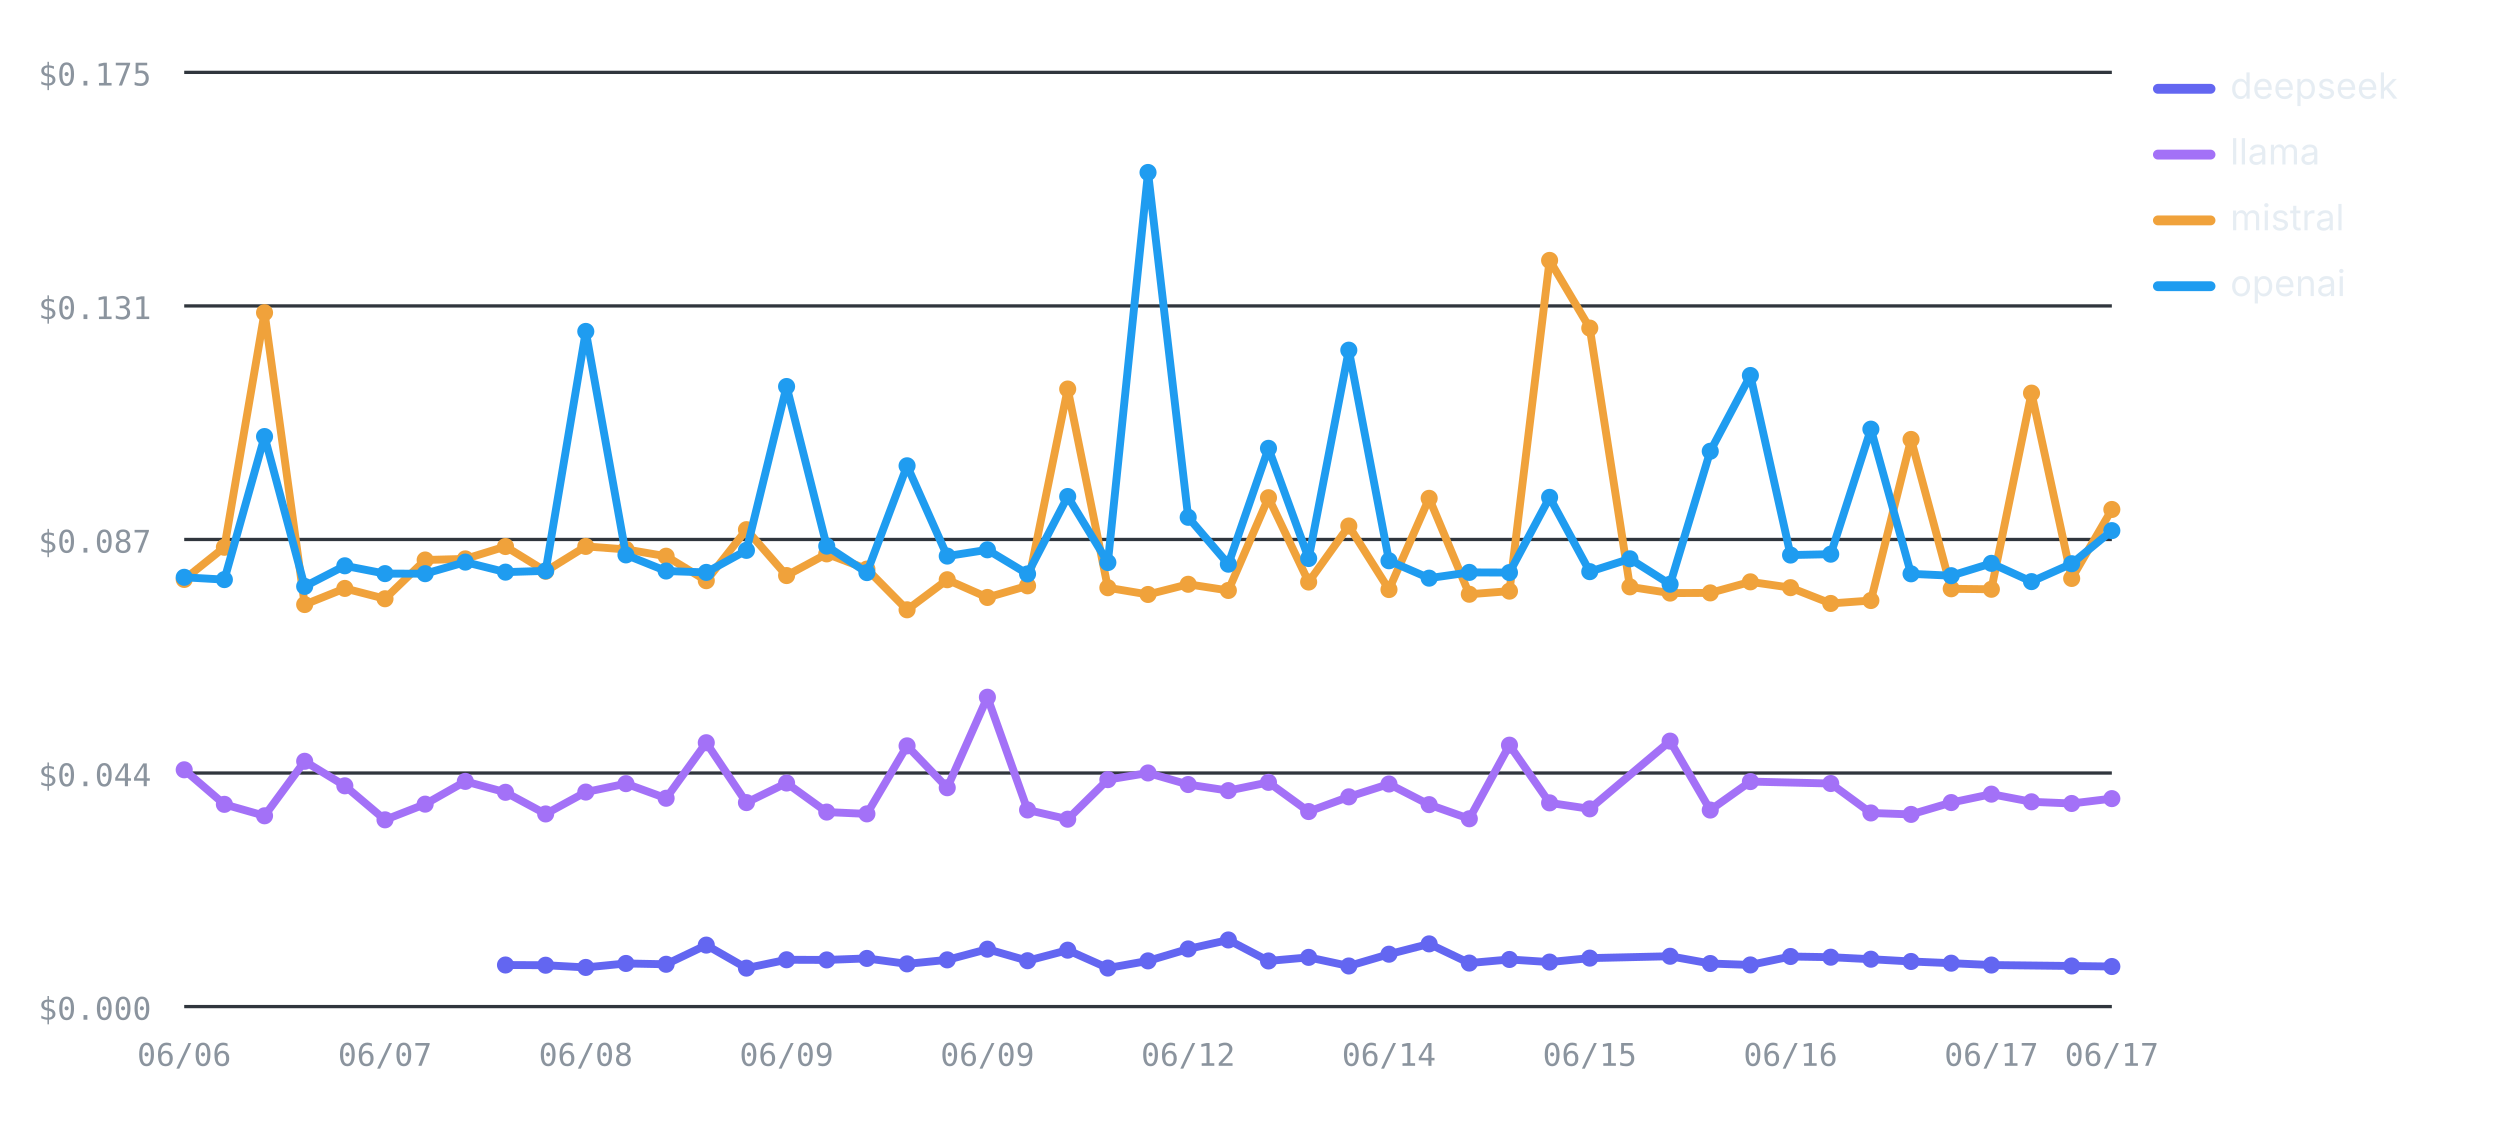
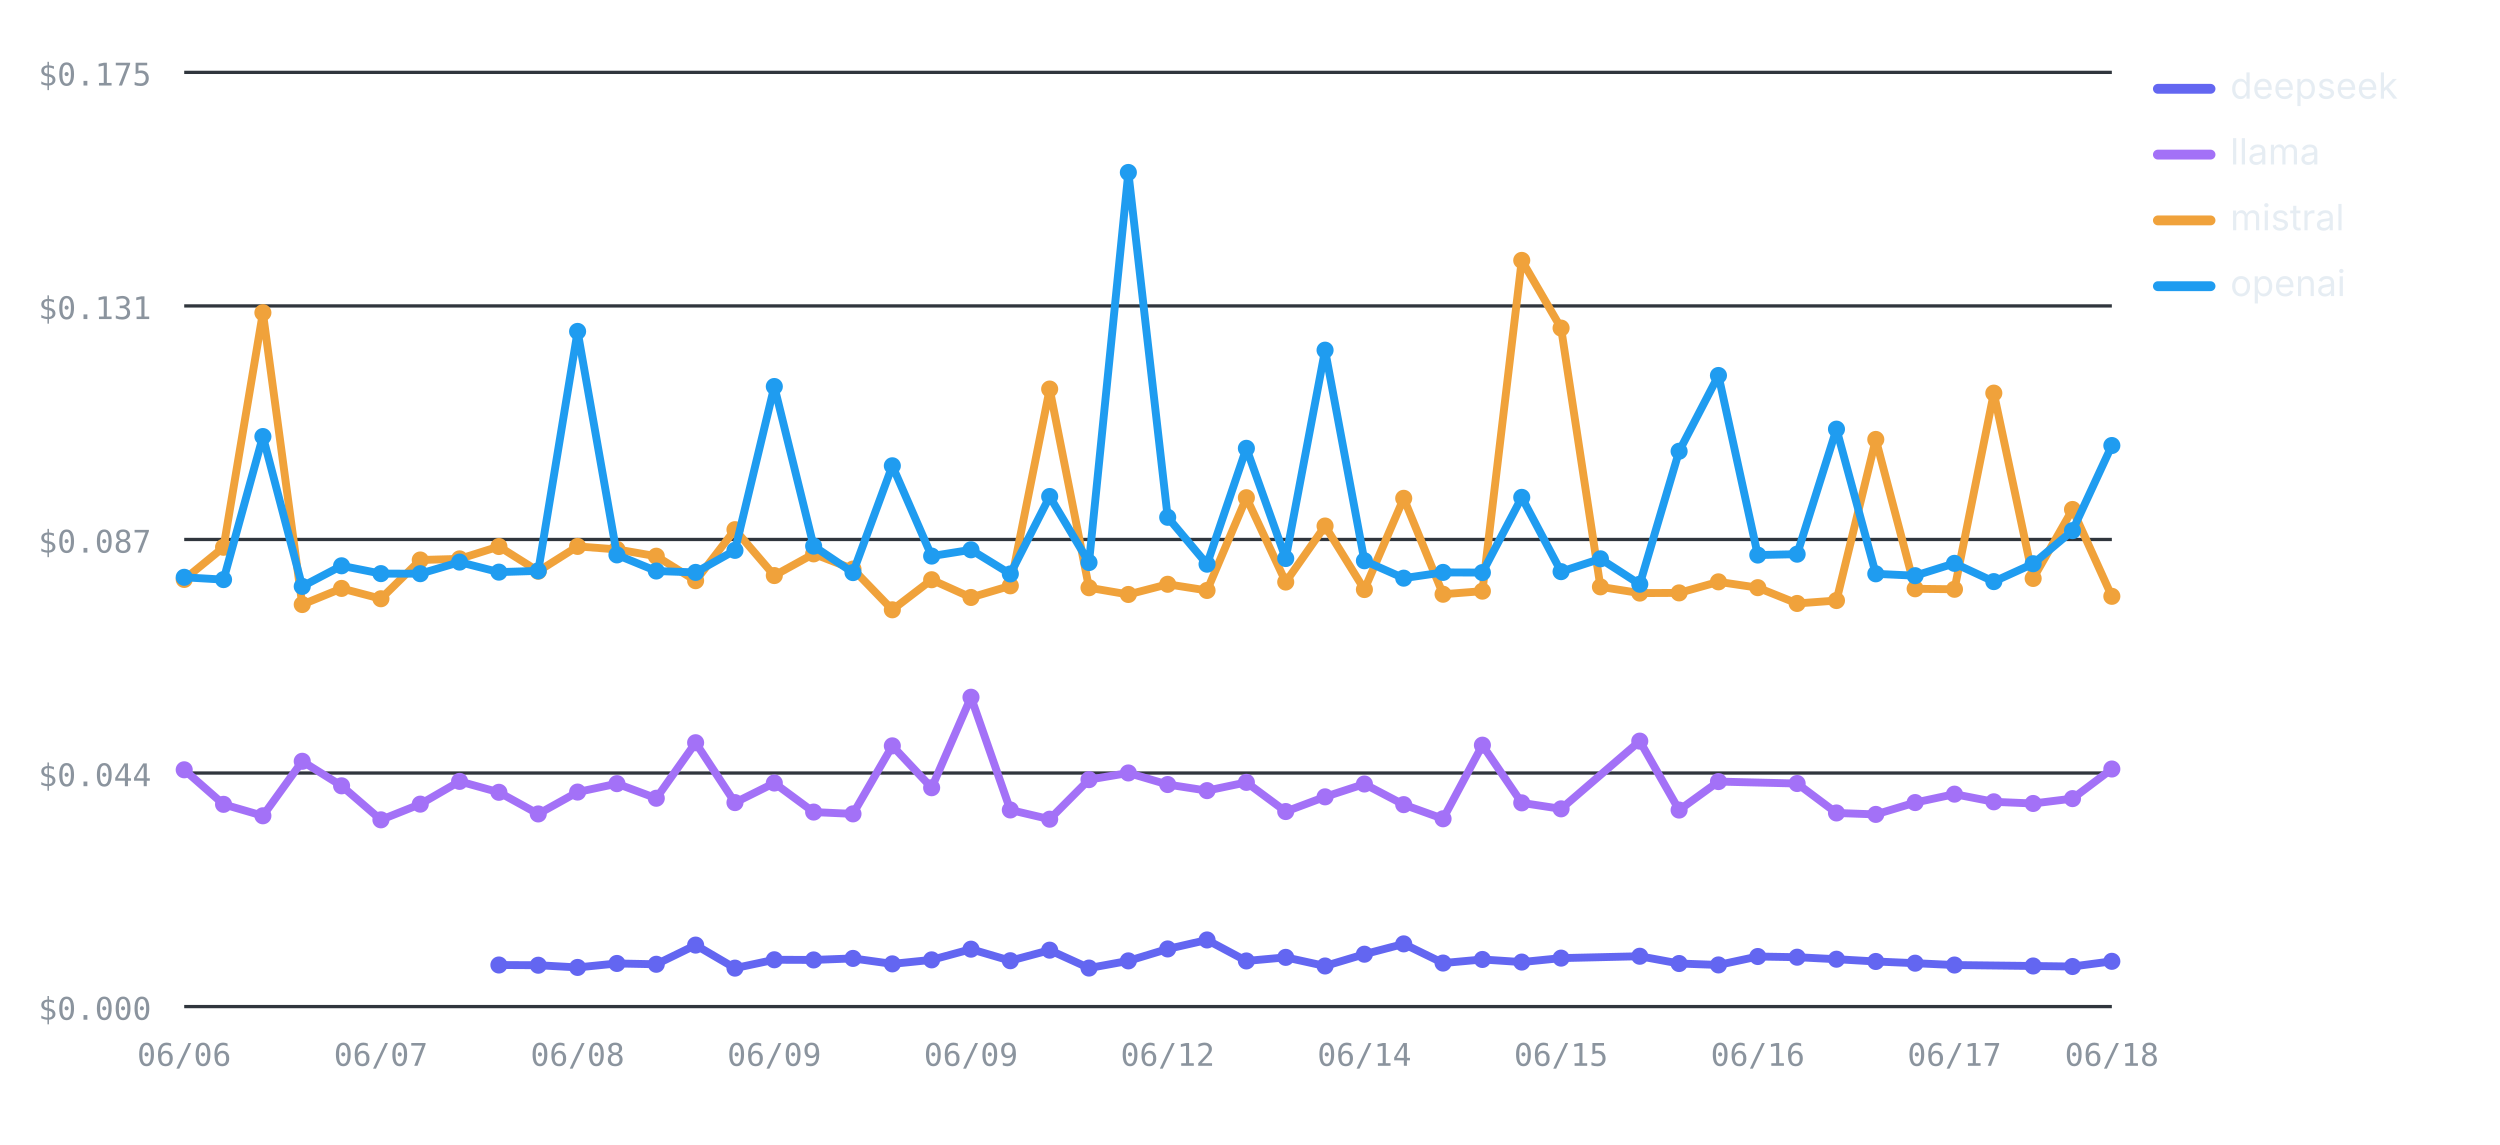
<svg xmlns="http://www.w3.org/2000/svg" viewBox="0 0 760 348" width="760" height="348" role="img" aria-label="Cost per test by provider over runs — openai highest, deepseek lowest" font-family="-apple-system,BlinkMacSystemFont,'Segoe UI',system-ui,sans-serif">
  <line x1="56" y1="306" x2="642" y2="306" stroke="#30363d" stroke-width="1" />
  <text x="46" y="310" font-size="9.5" font-weight="400" text-anchor="end" fill="#8b949e" font-family="ui-monospace,SFMono-Regular,Menlo,monospace">$0.000</text>
  <line x1="56" y1="235" x2="642" y2="235" stroke="#30363d" stroke-width="1" />
  <text x="46" y="239" font-size="9.5" font-weight="400" text-anchor="end" fill="#8b949e" font-family="ui-monospace,SFMono-Regular,Menlo,monospace">$0.044</text>
  <line x1="56" y1="164" x2="642" y2="164" stroke="#30363d" stroke-width="1" />
  <text x="46" y="168" font-size="9.5" font-weight="400" text-anchor="end" fill="#8b949e" font-family="ui-monospace,SFMono-Regular,Menlo,monospace">$0.087</text>
  <line x1="56" y1="93" x2="642" y2="93" stroke="#30363d" stroke-width="1" />
  <text x="46" y="97" font-size="9.5" font-weight="400" text-anchor="end" fill="#8b949e" font-family="ui-monospace,SFMono-Regular,Menlo,monospace">$0.131</text>
  <line x1="56" y1="22" x2="642" y2="22" stroke="#30363d" stroke-width="1" />
  <text x="46" y="26" font-size="9.5" font-weight="400" text-anchor="end" fill="#8b949e" font-family="ui-monospace,SFMono-Regular,Menlo,monospace">$0.175</text>
  <text x="56" y="324" font-size="9.5" font-weight="400" text-anchor="middle" fill="#8b949e" font-family="ui-monospace,SFMono-Regular,Menlo,monospace">06/06</text>
-   <text x="117.04" y="324" font-size="9.5" font-weight="400" text-anchor="middle" fill="#8b949e" font-family="ui-monospace,SFMono-Regular,Menlo,monospace">06/07</text>
-   <text x="178.08" y="324" font-size="9.5" font-weight="400" text-anchor="middle" fill="#8b949e" font-family="ui-monospace,SFMono-Regular,Menlo,monospace">06/08</text>
-   <text x="239.12" y="324" font-size="9.5" font-weight="400" text-anchor="middle" fill="#8b949e" font-family="ui-monospace,SFMono-Regular,Menlo,monospace">06/09</text>
-   <text x="300.17" y="324" font-size="9.5" font-weight="400" text-anchor="middle" fill="#8b949e" font-family="ui-monospace,SFMono-Regular,Menlo,monospace">06/09</text>
-   <text x="361.21" y="324" font-size="9.5" font-weight="400" text-anchor="middle" fill="#8b949e" font-family="ui-monospace,SFMono-Regular,Menlo,monospace">06/12</text>
-   <text x="422.25" y="324" font-size="9.5" font-weight="400" text-anchor="middle" fill="#8b949e" font-family="ui-monospace,SFMono-Regular,Menlo,monospace">06/14</text>
-   <text x="483.29" y="324" font-size="9.5" font-weight="400" text-anchor="middle" fill="#8b949e" font-family="ui-monospace,SFMono-Regular,Menlo,monospace">06/15</text>
-   <text x="544.33" y="324" font-size="9.5" font-weight="400" text-anchor="middle" fill="#8b949e" font-family="ui-monospace,SFMono-Regular,Menlo,monospace">06/16</text>
-   <text x="605.38" y="324" font-size="9.5" font-weight="400" text-anchor="middle" fill="#8b949e" font-family="ui-monospace,SFMono-Regular,Menlo,monospace">06/17</text>
-   <text x="642" y="324" font-size="9.5" font-weight="400" text-anchor="middle" fill="#8b949e" font-family="ui-monospace,SFMono-Regular,Menlo,monospace">06/17</text>
-   <polyline fill="none" stroke="#6366F1" stroke-width="2.4" stroke-linejoin="round" stroke-linecap="round" points="153.67,293.36 165.88,293.43 178.08,294.1 190.29,292.89 202.5,293.14 214.71,287.31 226.92,294.31 239.12,291.77 251.33,291.82 263.54,291.36 275.75,293.02 287.96,291.8 300.17,288.55 312.38,292.06 324.58,288.85 336.79,294.29 349,292.11 361.21,288.48 373.42,285.75 385.62,292.13 397.83,291.04 410.04,293.66 422.25,290.08 434.46,286.94 446.67,292.77 458.88,291.68 471.08,292.47 483.29,291.27 507.71,290.7 519.92,292.91 532.12,293.34 544.33,290.78 556.54,290.99 568.75,291.6 580.96,292.29 593.17,292.81 605.38,293.37 629.79,293.66 642,293.82" />
-   <circle cx="153.67" cy="293.36" r="2.6" fill="#6366F1" />
-   <circle cx="165.88" cy="293.43" r="2.6" fill="#6366F1" />
-   <circle cx="178.08" cy="294.1" r="2.6" fill="#6366F1" />
-   <circle cx="190.29" cy="292.89" r="2.6" fill="#6366F1" />
-   <circle cx="202.5" cy="293.14" r="2.6" fill="#6366F1" />
-   <circle cx="214.71" cy="287.31" r="2.6" fill="#6366F1" />
-   <circle cx="226.92" cy="294.31" r="2.6" fill="#6366F1" />
-   <circle cx="239.12" cy="291.77" r="2.6" fill="#6366F1" />
-   <circle cx="251.33" cy="291.82" r="2.6" fill="#6366F1" />
-   <circle cx="263.54" cy="291.36" r="2.6" fill="#6366F1" />
-   <circle cx="275.75" cy="293.02" r="2.6" fill="#6366F1" />
-   <circle cx="287.96" cy="291.8" r="2.6" fill="#6366F1" />
-   <circle cx="300.17" cy="288.55" r="2.6" fill="#6366F1" />
-   <circle cx="312.38" cy="292.06" r="2.6" fill="#6366F1" />
-   <circle cx="324.58" cy="288.85" r="2.6" fill="#6366F1" />
-   <circle cx="336.79" cy="294.29" r="2.6" fill="#6366F1" />
-   <circle cx="349" cy="292.11" r="2.6" fill="#6366F1" />
-   <circle cx="361.21" cy="288.48" r="2.6" fill="#6366F1" />
-   <circle cx="373.42" cy="285.75" r="2.6" fill="#6366F1" />
-   <circle cx="385.62" cy="292.13" r="2.6" fill="#6366F1" />
-   <circle cx="397.83" cy="291.04" r="2.6" fill="#6366F1" />
-   <circle cx="410.04" cy="293.66" r="2.6" fill="#6366F1" />
-   <circle cx="422.25" cy="290.08" r="2.6" fill="#6366F1" />
-   <circle cx="434.46" cy="286.94" r="2.6" fill="#6366F1" />
-   <circle cx="446.67" cy="292.77" r="2.6" fill="#6366F1" />
-   <circle cx="458.88" cy="291.68" r="2.6" fill="#6366F1" />
-   <circle cx="471.08" cy="292.47" r="2.6" fill="#6366F1" />
-   <circle cx="483.29" cy="291.27" r="2.6" fill="#6366F1" />
-   <circle cx="507.71" cy="290.7" r="2.6" fill="#6366F1" />
-   <circle cx="519.92" cy="292.91" r="2.6" fill="#6366F1" />
-   <circle cx="532.12" cy="293.34" r="2.6" fill="#6366F1" />
-   <circle cx="544.33" cy="290.78" r="2.6" fill="#6366F1" />
-   <circle cx="556.54" cy="290.99" r="2.6" fill="#6366F1" />
-   <circle cx="568.75" cy="291.6" r="2.6" fill="#6366F1" />
-   <circle cx="580.96" cy="292.29" r="2.6" fill="#6366F1" />
-   <circle cx="593.17" cy="292.81" r="2.6" fill="#6366F1" />
-   <circle cx="605.38" cy="293.37" r="2.6" fill="#6366F1" />
-   <circle cx="629.79" cy="293.66" r="2.6" fill="#6366F1" />
-   <circle cx="642" cy="293.82" r="2.6" fill="#6366F1" />
-   <polyline fill="none" stroke="#A371F7" stroke-width="2.4" stroke-linejoin="round" stroke-linecap="round" points="56,234.02 68.21,244.52 80.42,248 92.62,231.43 104.83,238.89 117.04,249.23 129.25,244.46 141.46,237.54 153.67,240.86 165.88,247.44 178.08,240.79 190.29,238.23 202.5,242.67 214.71,225.79 226.92,243.99 239.12,238.04 251.33,246.87 263.54,247.42 275.75,226.74 287.96,239.47 300.17,211.96 312.38,246.23 324.58,249.04 336.79,237.01 349,234.98 361.21,238.5 373.42,240.35 385.62,237.84 397.83,246.71 410.04,242.24 422.25,238.34 434.46,244.61 446.67,248.91 458.88,226.53 471.08,244.07 483.29,245.89 507.71,225.3 519.92,246.26 532.12,237.6 556.54,238.19 568.75,247.14 580.96,247.58 593.17,243.98 605.38,241.42 617.58,243.75 629.79,244.26 642,242.78" />
+   <text x="115.8" y="324" font-size="9.5" font-weight="400" text-anchor="middle" fill="#8b949e" font-family="ui-monospace,SFMono-Regular,Menlo,monospace">06/07</text>
+   <text x="175.59" y="324" font-size="9.5" font-weight="400" text-anchor="middle" fill="#8b949e" font-family="ui-monospace,SFMono-Regular,Menlo,monospace">06/08</text>
+   <text x="235.39" y="324" font-size="9.5" font-weight="400" text-anchor="middle" fill="#8b949e" font-family="ui-monospace,SFMono-Regular,Menlo,monospace">06/09</text>
+   <text x="295.18" y="324" font-size="9.5" font-weight="400" text-anchor="middle" fill="#8b949e" font-family="ui-monospace,SFMono-Regular,Menlo,monospace">06/09</text>
+   <text x="354.98" y="324" font-size="9.5" font-weight="400" text-anchor="middle" fill="#8b949e" font-family="ui-monospace,SFMono-Regular,Menlo,monospace">06/12</text>
+   <text x="414.78" y="324" font-size="9.5" font-weight="400" text-anchor="middle" fill="#8b949e" font-family="ui-monospace,SFMono-Regular,Menlo,monospace">06/14</text>
+   <text x="474.57" y="324" font-size="9.5" font-weight="400" text-anchor="middle" fill="#8b949e" font-family="ui-monospace,SFMono-Regular,Menlo,monospace">06/15</text>
+   <text x="534.37" y="324" font-size="9.5" font-weight="400" text-anchor="middle" fill="#8b949e" font-family="ui-monospace,SFMono-Regular,Menlo,monospace">06/16</text>
+   <text x="594.16" y="324" font-size="9.5" font-weight="400" text-anchor="middle" fill="#8b949e" font-family="ui-monospace,SFMono-Regular,Menlo,monospace">06/17</text>
+   <text x="642" y="324" font-size="9.5" font-weight="400" text-anchor="middle" fill="#8b949e" font-family="ui-monospace,SFMono-Regular,Menlo,monospace">06/18</text>
+   <polyline fill="none" stroke="#6366F1" stroke-width="2.4" stroke-linejoin="round" stroke-linecap="round" points="151.67,293.36 163.63,293.43 175.59,294.1 187.55,292.89 199.51,293.14 211.47,287.31 223.43,294.31 235.39,291.77 247.35,291.82 259.31,291.36 271.27,293.02 283.22,291.8 295.18,288.55 307.14,292.06 319.1,288.85 331.06,294.29 343.02,292.11 354.98,288.48 366.94,285.75 378.9,292.13 390.86,291.04 402.82,293.66 414.78,290.08 426.73,286.94 438.69,292.77 450.65,291.68 462.61,292.47 474.57,291.27 498.49,290.7 510.45,292.91 522.41,293.34 534.37,290.78 546.33,290.99 558.29,291.6 570.24,292.29 582.2,292.81 594.16,293.37 618.08,293.66 630.04,293.82 642,292.24" />
+   <circle cx="151.67" cy="293.36" r="2.6" fill="#6366F1" />
+   <circle cx="163.63" cy="293.43" r="2.6" fill="#6366F1" />
+   <circle cx="175.59" cy="294.1" r="2.6" fill="#6366F1" />
+   <circle cx="187.55" cy="292.89" r="2.6" fill="#6366F1" />
+   <circle cx="199.51" cy="293.14" r="2.6" fill="#6366F1" />
+   <circle cx="211.47" cy="287.31" r="2.6" fill="#6366F1" />
+   <circle cx="223.43" cy="294.31" r="2.6" fill="#6366F1" />
+   <circle cx="235.39" cy="291.77" r="2.6" fill="#6366F1" />
+   <circle cx="247.35" cy="291.82" r="2.6" fill="#6366F1" />
+   <circle cx="259.31" cy="291.36" r="2.6" fill="#6366F1" />
+   <circle cx="271.27" cy="293.02" r="2.6" fill="#6366F1" />
+   <circle cx="283.22" cy="291.8" r="2.6" fill="#6366F1" />
+   <circle cx="295.18" cy="288.55" r="2.6" fill="#6366F1" />
+   <circle cx="307.14" cy="292.06" r="2.6" fill="#6366F1" />
+   <circle cx="319.1" cy="288.85" r="2.6" fill="#6366F1" />
+   <circle cx="331.06" cy="294.29" r="2.6" fill="#6366F1" />
+   <circle cx="343.02" cy="292.11" r="2.6" fill="#6366F1" />
+   <circle cx="354.98" cy="288.48" r="2.6" fill="#6366F1" />
+   <circle cx="366.94" cy="285.75" r="2.6" fill="#6366F1" />
+   <circle cx="378.9" cy="292.13" r="2.6" fill="#6366F1" />
+   <circle cx="390.86" cy="291.04" r="2.6" fill="#6366F1" />
+   <circle cx="402.82" cy="293.66" r="2.6" fill="#6366F1" />
+   <circle cx="414.78" cy="290.08" r="2.6" fill="#6366F1" />
+   <circle cx="426.73" cy="286.94" r="2.6" fill="#6366F1" />
+   <circle cx="438.69" cy="292.77" r="2.6" fill="#6366F1" />
+   <circle cx="450.65" cy="291.68" r="2.6" fill="#6366F1" />
+   <circle cx="462.61" cy="292.47" r="2.6" fill="#6366F1" />
+   <circle cx="474.57" cy="291.27" r="2.6" fill="#6366F1" />
+   <circle cx="498.49" cy="290.7" r="2.6" fill="#6366F1" />
+   <circle cx="510.45" cy="292.91" r="2.6" fill="#6366F1" />
+   <circle cx="522.41" cy="293.34" r="2.6" fill="#6366F1" />
+   <circle cx="534.37" cy="290.78" r="2.6" fill="#6366F1" />
+   <circle cx="546.33" cy="290.99" r="2.6" fill="#6366F1" />
+   <circle cx="558.29" cy="291.6" r="2.6" fill="#6366F1" />
+   <circle cx="570.24" cy="292.29" r="2.6" fill="#6366F1" />
+   <circle cx="582.2" cy="292.81" r="2.6" fill="#6366F1" />
+   <circle cx="594.16" cy="293.37" r="2.6" fill="#6366F1" />
+   <circle cx="618.08" cy="293.66" r="2.6" fill="#6366F1" />
+   <circle cx="630.04" cy="293.82" r="2.6" fill="#6366F1" />
+   <circle cx="642" cy="292.24" r="2.6" fill="#6366F1" />
+   <polyline fill="none" stroke="#A371F7" stroke-width="2.4" stroke-linejoin="round" stroke-linecap="round" points="56,234.02 67.96,244.52 79.92,248 91.88,231.43 103.84,238.89 115.8,249.23 127.76,244.46 139.71,237.54 151.67,240.86 163.63,247.44 175.59,240.79 187.55,238.23 199.51,242.67 211.47,225.79 223.43,243.99 235.39,238.04 247.35,246.87 259.31,247.42 271.27,226.74 283.22,239.47 295.18,211.96 307.14,246.23 319.1,249.04 331.06,237.01 343.02,234.98 354.98,238.5 366.94,240.35 378.9,237.84 390.86,246.71 402.82,242.24 414.78,238.34 426.73,244.61 438.69,248.91 450.65,226.53 462.61,244.07 474.57,245.89 498.49,225.3 510.45,246.26 522.41,237.6 546.33,238.19 558.29,247.14 570.24,247.58 582.2,243.98 594.16,241.42 606.12,243.75 618.08,244.26 630.04,242.78 642,233.78" />
  <circle cx="56" cy="234.02" r="2.6" fill="#A371F7" />
-   <circle cx="68.21" cy="244.52" r="2.6" fill="#A371F7" />
-   <circle cx="80.42" cy="248" r="2.6" fill="#A371F7" />
-   <circle cx="92.62" cy="231.43" r="2.6" fill="#A371F7" />
-   <circle cx="104.83" cy="238.89" r="2.6" fill="#A371F7" />
-   <circle cx="117.04" cy="249.23" r="2.6" fill="#A371F7" />
-   <circle cx="129.25" cy="244.46" r="2.6" fill="#A371F7" />
-   <circle cx="141.46" cy="237.54" r="2.6" fill="#A371F7" />
-   <circle cx="153.67" cy="240.86" r="2.6" fill="#A371F7" />
-   <circle cx="165.88" cy="247.44" r="2.6" fill="#A371F7" />
-   <circle cx="178.08" cy="240.79" r="2.6" fill="#A371F7" />
-   <circle cx="190.29" cy="238.23" r="2.6" fill="#A371F7" />
-   <circle cx="202.5" cy="242.67" r="2.6" fill="#A371F7" />
-   <circle cx="214.71" cy="225.79" r="2.6" fill="#A371F7" />
-   <circle cx="226.92" cy="243.99" r="2.6" fill="#A371F7" />
-   <circle cx="239.12" cy="238.04" r="2.6" fill="#A371F7" />
-   <circle cx="251.33" cy="246.87" r="2.6" fill="#A371F7" />
-   <circle cx="263.54" cy="247.42" r="2.6" fill="#A371F7" />
-   <circle cx="275.75" cy="226.74" r="2.6" fill="#A371F7" />
-   <circle cx="287.96" cy="239.47" r="2.6" fill="#A371F7" />
-   <circle cx="300.17" cy="211.96" r="2.6" fill="#A371F7" />
-   <circle cx="312.38" cy="246.23" r="2.6" fill="#A371F7" />
-   <circle cx="324.58" cy="249.04" r="2.6" fill="#A371F7" />
-   <circle cx="336.79" cy="237.01" r="2.6" fill="#A371F7" />
-   <circle cx="349" cy="234.98" r="2.6" fill="#A371F7" />
-   <circle cx="361.21" cy="238.5" r="2.6" fill="#A371F7" />
-   <circle cx="373.42" cy="240.35" r="2.6" fill="#A371F7" />
-   <circle cx="385.62" cy="237.84" r="2.6" fill="#A371F7" />
-   <circle cx="397.83" cy="246.71" r="2.6" fill="#A371F7" />
-   <circle cx="410.04" cy="242.24" r="2.6" fill="#A371F7" />
-   <circle cx="422.25" cy="238.34" r="2.6" fill="#A371F7" />
-   <circle cx="434.46" cy="244.61" r="2.6" fill="#A371F7" />
-   <circle cx="446.67" cy="248.91" r="2.6" fill="#A371F7" />
-   <circle cx="458.88" cy="226.53" r="2.6" fill="#A371F7" />
-   <circle cx="471.08" cy="244.07" r="2.6" fill="#A371F7" />
-   <circle cx="483.29" cy="245.89" r="2.6" fill="#A371F7" />
-   <circle cx="507.71" cy="225.3" r="2.6" fill="#A371F7" />
-   <circle cx="519.92" cy="246.26" r="2.6" fill="#A371F7" />
-   <circle cx="532.12" cy="237.6" r="2.6" fill="#A371F7" />
-   <circle cx="556.54" cy="238.19" r="2.6" fill="#A371F7" />
-   <circle cx="568.75" cy="247.14" r="2.6" fill="#A371F7" />
-   <circle cx="580.96" cy="247.58" r="2.6" fill="#A371F7" />
-   <circle cx="593.17" cy="243.98" r="2.6" fill="#A371F7" />
-   <circle cx="605.38" cy="241.42" r="2.6" fill="#A371F7" />
-   <circle cx="617.58" cy="243.75" r="2.6" fill="#A371F7" />
-   <circle cx="629.79" cy="244.26" r="2.6" fill="#A371F7" />
-   <circle cx="642" cy="242.78" r="2.6" fill="#A371F7" />
-   <polyline fill="none" stroke="#F0A23B" stroke-width="2.4" stroke-linejoin="round" stroke-linecap="round" points="56,176.15 68.21,166.37 80.42,95.06 92.62,183.78 104.83,178.88 117.04,182.02 129.25,170.24 141.46,169.9 153.67,166.14 165.88,173.66 178.08,166.11 190.29,167.02 202.5,169.09 214.71,176.53 226.92,161.02 239.12,174.97 251.33,168.38 263.54,173 275.75,185.38 287.96,176.24 300.17,181.63 312.38,178.09 324.58,118.27 336.79,178.67 349,180.72 361.21,177.62 373.42,179.5 385.62,151.31 397.83,176.94 410.04,159.91 422.25,179.22 434.46,151.49 446.67,180.65 458.88,179.71 471.08,79.16 483.29,99.74 495.5,178.4 507.71,180.3 519.92,180.24 532.12,176.88 544.33,178.65 556.54,183.45 568.75,182.56 580.96,133.59 593.17,178.99 605.38,179.14 617.58,119.51 629.79,175.85 642,154.88" />
+   <circle cx="67.96" cy="244.52" r="2.6" fill="#A371F7" />
+   <circle cx="79.92" cy="248" r="2.6" fill="#A371F7" />
+   <circle cx="91.88" cy="231.43" r="2.6" fill="#A371F7" />
+   <circle cx="103.84" cy="238.89" r="2.6" fill="#A371F7" />
+   <circle cx="115.8" cy="249.23" r="2.6" fill="#A371F7" />
+   <circle cx="127.76" cy="244.46" r="2.6" fill="#A371F7" />
+   <circle cx="139.71" cy="237.54" r="2.6" fill="#A371F7" />
+   <circle cx="151.67" cy="240.86" r="2.6" fill="#A371F7" />
+   <circle cx="163.63" cy="247.44" r="2.6" fill="#A371F7" />
+   <circle cx="175.59" cy="240.79" r="2.6" fill="#A371F7" />
+   <circle cx="187.55" cy="238.23" r="2.6" fill="#A371F7" />
+   <circle cx="199.51" cy="242.67" r="2.6" fill="#A371F7" />
+   <circle cx="211.47" cy="225.79" r="2.6" fill="#A371F7" />
+   <circle cx="223.43" cy="243.99" r="2.6" fill="#A371F7" />
+   <circle cx="235.39" cy="238.04" r="2.6" fill="#A371F7" />
+   <circle cx="247.35" cy="246.87" r="2.6" fill="#A371F7" />
+   <circle cx="259.31" cy="247.42" r="2.6" fill="#A371F7" />
+   <circle cx="271.27" cy="226.74" r="2.6" fill="#A371F7" />
+   <circle cx="283.22" cy="239.47" r="2.6" fill="#A371F7" />
+   <circle cx="295.18" cy="211.96" r="2.6" fill="#A371F7" />
+   <circle cx="307.14" cy="246.23" r="2.6" fill="#A371F7" />
+   <circle cx="319.1" cy="249.04" r="2.6" fill="#A371F7" />
+   <circle cx="331.06" cy="237.01" r="2.6" fill="#A371F7" />
+   <circle cx="343.02" cy="234.98" r="2.6" fill="#A371F7" />
+   <circle cx="354.98" cy="238.5" r="2.6" fill="#A371F7" />
+   <circle cx="366.94" cy="240.35" r="2.6" fill="#A371F7" />
+   <circle cx="378.9" cy="237.84" r="2.6" fill="#A371F7" />
+   <circle cx="390.86" cy="246.71" r="2.6" fill="#A371F7" />
+   <circle cx="402.82" cy="242.24" r="2.6" fill="#A371F7" />
+   <circle cx="414.78" cy="238.34" r="2.6" fill="#A371F7" />
+   <circle cx="426.73" cy="244.61" r="2.6" fill="#A371F7" />
+   <circle cx="438.69" cy="248.91" r="2.6" fill="#A371F7" />
+   <circle cx="450.65" cy="226.53" r="2.6" fill="#A371F7" />
+   <circle cx="462.61" cy="244.07" r="2.6" fill="#A371F7" />
+   <circle cx="474.57" cy="245.89" r="2.6" fill="#A371F7" />
+   <circle cx="498.49" cy="225.3" r="2.6" fill="#A371F7" />
+   <circle cx="510.45" cy="246.26" r="2.6" fill="#A371F7" />
+   <circle cx="522.41" cy="237.6" r="2.6" fill="#A371F7" />
+   <circle cx="546.33" cy="238.19" r="2.6" fill="#A371F7" />
+   <circle cx="558.29" cy="247.14" r="2.6" fill="#A371F7" />
+   <circle cx="570.24" cy="247.58" r="2.6" fill="#A371F7" />
+   <circle cx="582.2" cy="243.98" r="2.6" fill="#A371F7" />
+   <circle cx="594.16" cy="241.42" r="2.6" fill="#A371F7" />
+   <circle cx="606.12" cy="243.75" r="2.6" fill="#A371F7" />
+   <circle cx="618.08" cy="244.26" r="2.6" fill="#A371F7" />
+   <circle cx="630.04" cy="242.78" r="2.6" fill="#A371F7" />
+   <circle cx="642" cy="233.78" r="2.6" fill="#A371F7" />
+   <polyline fill="none" stroke="#F0A23B" stroke-width="2.4" stroke-linejoin="round" stroke-linecap="round" points="56,176.15 67.96,166.37 79.92,95.06 91.88,183.78 103.84,178.88 115.8,182.02 127.76,170.24 139.71,169.9 151.67,166.14 163.63,173.66 175.59,166.11 187.55,167.02 199.51,169.09 211.47,176.53 223.43,161.02 235.39,174.97 247.35,168.38 259.31,173 271.27,185.38 283.22,176.24 295.18,181.63 307.14,178.09 319.1,118.27 331.06,178.67 343.02,180.72 354.98,177.62 366.94,179.5 378.9,151.31 390.86,176.94 402.82,159.91 414.78,179.22 426.73,151.49 438.69,180.65 450.65,179.71 462.61,79.16 474.57,99.74 486.53,178.4 498.49,180.3 510.45,180.24 522.41,176.88 534.37,178.65 546.33,183.45 558.29,182.56 570.24,133.59 582.2,178.99 594.16,179.14 606.12,119.51 618.08,175.85 630.04,154.88 642,181.28" />
  <circle cx="56" cy="176.15" r="2.6" fill="#F0A23B" />
-   <circle cx="68.21" cy="166.37" r="2.6" fill="#F0A23B" />
-   <circle cx="80.42" cy="95.06" r="2.6" fill="#F0A23B" />
-   <circle cx="92.62" cy="183.78" r="2.6" fill="#F0A23B" />
-   <circle cx="104.83" cy="178.88" r="2.6" fill="#F0A23B" />
-   <circle cx="117.04" cy="182.02" r="2.6" fill="#F0A23B" />
-   <circle cx="129.25" cy="170.24" r="2.6" fill="#F0A23B" />
-   <circle cx="141.46" cy="169.9" r="2.6" fill="#F0A23B" />
-   <circle cx="153.67" cy="166.14" r="2.6" fill="#F0A23B" />
-   <circle cx="165.88" cy="173.66" r="2.6" fill="#F0A23B" />
-   <circle cx="178.08" cy="166.11" r="2.6" fill="#F0A23B" />
-   <circle cx="190.29" cy="167.02" r="2.6" fill="#F0A23B" />
-   <circle cx="202.5" cy="169.09" r="2.6" fill="#F0A23B" />
-   <circle cx="214.71" cy="176.53" r="2.6" fill="#F0A23B" />
-   <circle cx="226.92" cy="161.02" r="2.6" fill="#F0A23B" />
-   <circle cx="239.12" cy="174.97" r="2.6" fill="#F0A23B" />
-   <circle cx="251.33" cy="168.38" r="2.6" fill="#F0A23B" />
-   <circle cx="263.54" cy="173" r="2.6" fill="#F0A23B" />
-   <circle cx="275.75" cy="185.38" r="2.6" fill="#F0A23B" />
-   <circle cx="287.96" cy="176.24" r="2.6" fill="#F0A23B" />
-   <circle cx="300.17" cy="181.63" r="2.6" fill="#F0A23B" />
-   <circle cx="312.38" cy="178.09" r="2.6" fill="#F0A23B" />
-   <circle cx="324.58" cy="118.27" r="2.6" fill="#F0A23B" />
-   <circle cx="336.79" cy="178.67" r="2.6" fill="#F0A23B" />
-   <circle cx="349" cy="180.72" r="2.6" fill="#F0A23B" />
-   <circle cx="361.21" cy="177.62" r="2.6" fill="#F0A23B" />
-   <circle cx="373.42" cy="179.5" r="2.6" fill="#F0A23B" />
-   <circle cx="385.62" cy="151.31" r="2.6" fill="#F0A23B" />
-   <circle cx="397.83" cy="176.94" r="2.6" fill="#F0A23B" />
-   <circle cx="410.04" cy="159.91" r="2.6" fill="#F0A23B" />
-   <circle cx="422.25" cy="179.22" r="2.6" fill="#F0A23B" />
-   <circle cx="434.46" cy="151.49" r="2.6" fill="#F0A23B" />
-   <circle cx="446.67" cy="180.65" r="2.6" fill="#F0A23B" />
-   <circle cx="458.88" cy="179.71" r="2.6" fill="#F0A23B" />
-   <circle cx="471.08" cy="79.16" r="2.6" fill="#F0A23B" />
-   <circle cx="483.29" cy="99.74" r="2.6" fill="#F0A23B" />
-   <circle cx="495.5" cy="178.4" r="2.6" fill="#F0A23B" />
-   <circle cx="507.71" cy="180.3" r="2.6" fill="#F0A23B" />
-   <circle cx="519.92" cy="180.24" r="2.6" fill="#F0A23B" />
-   <circle cx="532.12" cy="176.88" r="2.6" fill="#F0A23B" />
-   <circle cx="544.33" cy="178.65" r="2.6" fill="#F0A23B" />
-   <circle cx="556.54" cy="183.45" r="2.6" fill="#F0A23B" />
-   <circle cx="568.75" cy="182.56" r="2.6" fill="#F0A23B" />
-   <circle cx="580.96" cy="133.59" r="2.6" fill="#F0A23B" />
-   <circle cx="593.17" cy="178.99" r="2.6" fill="#F0A23B" />
-   <circle cx="605.38" cy="179.14" r="2.6" fill="#F0A23B" />
-   <circle cx="617.58" cy="119.51" r="2.6" fill="#F0A23B" />
-   <circle cx="629.79" cy="175.85" r="2.6" fill="#F0A23B" />
-   <circle cx="642" cy="154.88" r="2.6" fill="#F0A23B" />
-   <polyline fill="none" stroke="#1F9CF0" stroke-width="2.4" stroke-linejoin="round" stroke-linecap="round" points="56,175.5 68.21,176.2 80.42,132.71 92.62,178.27 104.83,172 117.04,174.38 129.25,174.4 141.46,170.88 153.67,173.93 165.88,173.54 178.08,100.75 190.29,168.69 202.5,173.59 214.71,174.01 226.92,167.31 239.12,117.5 251.33,166.02 263.54,174.07 275.75,141.6 287.96,169.05 300.17,167.14 312.38,174.48 324.58,150.94 336.79,171.01 349,52.43 361.21,157.26 373.42,171.51 385.62,136.29 397.83,169.79 410.04,106.45 422.25,170.47 434.46,175.76 446.67,174.01 458.88,174.06 471.08,151.2 483.29,173.78 495.5,169.88 507.71,177.61 519.92,137.18 532.12,114.15 544.33,168.74 556.54,168.47 568.75,130.46 580.96,174.44 593.17,175.01 605.38,171.26 617.58,176.81 629.79,171.37 642,161.31" />
+   <circle cx="67.96" cy="166.37" r="2.6" fill="#F0A23B" />
+   <circle cx="79.92" cy="95.06" r="2.6" fill="#F0A23B" />
+   <circle cx="91.88" cy="183.78" r="2.6" fill="#F0A23B" />
+   <circle cx="103.84" cy="178.88" r="2.6" fill="#F0A23B" />
+   <circle cx="115.8" cy="182.02" r="2.6" fill="#F0A23B" />
+   <circle cx="127.76" cy="170.24" r="2.6" fill="#F0A23B" />
+   <circle cx="139.71" cy="169.9" r="2.6" fill="#F0A23B" />
+   <circle cx="151.67" cy="166.14" r="2.6" fill="#F0A23B" />
+   <circle cx="163.63" cy="173.66" r="2.6" fill="#F0A23B" />
+   <circle cx="175.59" cy="166.11" r="2.6" fill="#F0A23B" />
+   <circle cx="187.55" cy="167.02" r="2.6" fill="#F0A23B" />
+   <circle cx="199.51" cy="169.09" r="2.6" fill="#F0A23B" />
+   <circle cx="211.47" cy="176.53" r="2.6" fill="#F0A23B" />
+   <circle cx="223.43" cy="161.02" r="2.6" fill="#F0A23B" />
+   <circle cx="235.39" cy="174.97" r="2.6" fill="#F0A23B" />
+   <circle cx="247.35" cy="168.38" r="2.6" fill="#F0A23B" />
+   <circle cx="259.31" cy="173" r="2.6" fill="#F0A23B" />
+   <circle cx="271.27" cy="185.38" r="2.6" fill="#F0A23B" />
+   <circle cx="283.22" cy="176.24" r="2.6" fill="#F0A23B" />
+   <circle cx="295.18" cy="181.63" r="2.6" fill="#F0A23B" />
+   <circle cx="307.14" cy="178.09" r="2.6" fill="#F0A23B" />
+   <circle cx="319.1" cy="118.27" r="2.6" fill="#F0A23B" />
+   <circle cx="331.06" cy="178.67" r="2.6" fill="#F0A23B" />
+   <circle cx="343.02" cy="180.72" r="2.6" fill="#F0A23B" />
+   <circle cx="354.98" cy="177.62" r="2.6" fill="#F0A23B" />
+   <circle cx="366.94" cy="179.5" r="2.6" fill="#F0A23B" />
+   <circle cx="378.9" cy="151.31" r="2.6" fill="#F0A23B" />
+   <circle cx="390.86" cy="176.94" r="2.6" fill="#F0A23B" />
+   <circle cx="402.82" cy="159.91" r="2.6" fill="#F0A23B" />
+   <circle cx="414.78" cy="179.22" r="2.6" fill="#F0A23B" />
+   <circle cx="426.73" cy="151.49" r="2.6" fill="#F0A23B" />
+   <circle cx="438.69" cy="180.65" r="2.6" fill="#F0A23B" />
+   <circle cx="450.65" cy="179.71" r="2.6" fill="#F0A23B" />
+   <circle cx="462.61" cy="79.16" r="2.6" fill="#F0A23B" />
+   <circle cx="474.57" cy="99.74" r="2.6" fill="#F0A23B" />
+   <circle cx="486.53" cy="178.4" r="2.6" fill="#F0A23B" />
+   <circle cx="498.49" cy="180.3" r="2.6" fill="#F0A23B" />
+   <circle cx="510.45" cy="180.24" r="2.6" fill="#F0A23B" />
+   <circle cx="522.41" cy="176.88" r="2.6" fill="#F0A23B" />
+   <circle cx="534.37" cy="178.65" r="2.6" fill="#F0A23B" />
+   <circle cx="546.33" cy="183.45" r="2.6" fill="#F0A23B" />
+   <circle cx="558.29" cy="182.56" r="2.6" fill="#F0A23B" />
+   <circle cx="570.24" cy="133.59" r="2.6" fill="#F0A23B" />
+   <circle cx="582.2" cy="178.99" r="2.6" fill="#F0A23B" />
+   <circle cx="594.16" cy="179.14" r="2.6" fill="#F0A23B" />
+   <circle cx="606.12" cy="119.51" r="2.6" fill="#F0A23B" />
+   <circle cx="618.08" cy="175.85" r="2.6" fill="#F0A23B" />
+   <circle cx="630.04" cy="154.88" r="2.6" fill="#F0A23B" />
+   <circle cx="642" cy="181.28" r="2.6" fill="#F0A23B" />
+   <polyline fill="none" stroke="#1F9CF0" stroke-width="2.4" stroke-linejoin="round" stroke-linecap="round" points="56,175.5 67.96,176.2 79.92,132.71 91.88,178.27 103.84,172 115.8,174.38 127.76,174.4 139.71,170.88 151.67,173.93 163.63,173.54 175.59,100.75 187.55,168.69 199.51,173.59 211.47,174.01 223.43,167.31 235.39,117.5 247.35,166.02 259.31,174.07 271.27,141.6 283.22,169.05 295.18,167.14 307.14,174.48 319.1,150.94 331.06,171.01 343.02,52.43 354.98,157.26 366.94,171.51 378.9,136.29 390.86,169.79 402.82,106.45 414.78,170.47 426.73,175.76 438.69,174.01 450.65,174.06 462.61,151.2 474.57,173.78 486.53,169.88 498.49,177.61 510.45,137.18 522.41,114.15 534.37,168.74 546.33,168.47 558.29,130.46 570.24,174.44 582.2,175.01 594.16,171.26 606.12,176.81 618.08,171.37 630.04,161.31 642,135.44" />
  <circle cx="56" cy="175.5" r="2.6" fill="#1F9CF0" />
-   <circle cx="68.21" cy="176.2" r="2.6" fill="#1F9CF0" />
-   <circle cx="80.42" cy="132.71" r="2.6" fill="#1F9CF0" />
-   <circle cx="92.62" cy="178.27" r="2.6" fill="#1F9CF0" />
-   <circle cx="104.83" cy="172" r="2.6" fill="#1F9CF0" />
-   <circle cx="117.04" cy="174.38" r="2.6" fill="#1F9CF0" />
-   <circle cx="129.25" cy="174.4" r="2.6" fill="#1F9CF0" />
-   <circle cx="141.46" cy="170.88" r="2.6" fill="#1F9CF0" />
-   <circle cx="153.67" cy="173.93" r="2.6" fill="#1F9CF0" />
-   <circle cx="165.88" cy="173.54" r="2.6" fill="#1F9CF0" />
-   <circle cx="178.08" cy="100.75" r="2.6" fill="#1F9CF0" />
-   <circle cx="190.29" cy="168.69" r="2.6" fill="#1F9CF0" />
-   <circle cx="202.5" cy="173.59" r="2.6" fill="#1F9CF0" />
-   <circle cx="214.71" cy="174.01" r="2.6" fill="#1F9CF0" />
-   <circle cx="226.92" cy="167.31" r="2.6" fill="#1F9CF0" />
-   <circle cx="239.12" cy="117.5" r="2.6" fill="#1F9CF0" />
-   <circle cx="251.33" cy="166.02" r="2.6" fill="#1F9CF0" />
-   <circle cx="263.54" cy="174.07" r="2.6" fill="#1F9CF0" />
-   <circle cx="275.75" cy="141.6" r="2.6" fill="#1F9CF0" />
-   <circle cx="287.96" cy="169.05" r="2.6" fill="#1F9CF0" />
-   <circle cx="300.17" cy="167.14" r="2.6" fill="#1F9CF0" />
-   <circle cx="312.38" cy="174.48" r="2.6" fill="#1F9CF0" />
-   <circle cx="324.58" cy="150.94" r="2.6" fill="#1F9CF0" />
-   <circle cx="336.79" cy="171.01" r="2.6" fill="#1F9CF0" />
-   <circle cx="349" cy="52.43" r="2.6" fill="#1F9CF0" />
-   <circle cx="361.21" cy="157.26" r="2.6" fill="#1F9CF0" />
-   <circle cx="373.42" cy="171.51" r="2.6" fill="#1F9CF0" />
-   <circle cx="385.62" cy="136.29" r="2.6" fill="#1F9CF0" />
-   <circle cx="397.83" cy="169.79" r="2.6" fill="#1F9CF0" />
-   <circle cx="410.04" cy="106.45" r="2.6" fill="#1F9CF0" />
-   <circle cx="422.25" cy="170.47" r="2.6" fill="#1F9CF0" />
-   <circle cx="434.46" cy="175.76" r="2.6" fill="#1F9CF0" />
-   <circle cx="446.67" cy="174.01" r="2.6" fill="#1F9CF0" />
-   <circle cx="458.88" cy="174.06" r="2.6" fill="#1F9CF0" />
-   <circle cx="471.08" cy="151.2" r="2.6" fill="#1F9CF0" />
-   <circle cx="483.29" cy="173.78" r="2.6" fill="#1F9CF0" />
-   <circle cx="495.5" cy="169.88" r="2.6" fill="#1F9CF0" />
-   <circle cx="507.71" cy="177.61" r="2.6" fill="#1F9CF0" />
-   <circle cx="519.92" cy="137.18" r="2.6" fill="#1F9CF0" />
-   <circle cx="532.12" cy="114.15" r="2.6" fill="#1F9CF0" />
-   <circle cx="544.33" cy="168.74" r="2.6" fill="#1F9CF0" />
-   <circle cx="556.54" cy="168.47" r="2.6" fill="#1F9CF0" />
-   <circle cx="568.75" cy="130.46" r="2.6" fill="#1F9CF0" />
-   <circle cx="580.96" cy="174.44" r="2.6" fill="#1F9CF0" />
-   <circle cx="593.17" cy="175.01" r="2.6" fill="#1F9CF0" />
-   <circle cx="605.38" cy="171.26" r="2.6" fill="#1F9CF0" />
-   <circle cx="617.58" cy="176.81" r="2.6" fill="#1F9CF0" />
-   <circle cx="629.79" cy="171.37" r="2.6" fill="#1F9CF0" />
-   <circle cx="642" cy="161.31" r="2.6" fill="#1F9CF0" />
+   <circle cx="67.96" cy="176.2" r="2.6" fill="#1F9CF0" />
+   <circle cx="79.92" cy="132.71" r="2.6" fill="#1F9CF0" />
+   <circle cx="91.88" cy="178.27" r="2.6" fill="#1F9CF0" />
+   <circle cx="103.84" cy="172" r="2.6" fill="#1F9CF0" />
+   <circle cx="115.8" cy="174.38" r="2.6" fill="#1F9CF0" />
+   <circle cx="127.76" cy="174.4" r="2.6" fill="#1F9CF0" />
+   <circle cx="139.71" cy="170.88" r="2.6" fill="#1F9CF0" />
+   <circle cx="151.67" cy="173.93" r="2.6" fill="#1F9CF0" />
+   <circle cx="163.63" cy="173.54" r="2.6" fill="#1F9CF0" />
+   <circle cx="175.59" cy="100.75" r="2.6" fill="#1F9CF0" />
+   <circle cx="187.55" cy="168.69" r="2.6" fill="#1F9CF0" />
+   <circle cx="199.51" cy="173.59" r="2.6" fill="#1F9CF0" />
+   <circle cx="211.47" cy="174.01" r="2.6" fill="#1F9CF0" />
+   <circle cx="223.43" cy="167.31" r="2.6" fill="#1F9CF0" />
+   <circle cx="235.39" cy="117.5" r="2.6" fill="#1F9CF0" />
+   <circle cx="247.35" cy="166.02" r="2.6" fill="#1F9CF0" />
+   <circle cx="259.31" cy="174.07" r="2.6" fill="#1F9CF0" />
+   <circle cx="271.27" cy="141.6" r="2.6" fill="#1F9CF0" />
+   <circle cx="283.22" cy="169.05" r="2.6" fill="#1F9CF0" />
+   <circle cx="295.18" cy="167.14" r="2.6" fill="#1F9CF0" />
+   <circle cx="307.14" cy="174.48" r="2.6" fill="#1F9CF0" />
+   <circle cx="319.1" cy="150.94" r="2.6" fill="#1F9CF0" />
+   <circle cx="331.06" cy="171.01" r="2.6" fill="#1F9CF0" />
+   <circle cx="343.02" cy="52.43" r="2.6" fill="#1F9CF0" />
+   <circle cx="354.98" cy="157.26" r="2.6" fill="#1F9CF0" />
+   <circle cx="366.94" cy="171.51" r="2.6" fill="#1F9CF0" />
+   <circle cx="378.9" cy="136.29" r="2.6" fill="#1F9CF0" />
+   <circle cx="390.86" cy="169.79" r="2.6" fill="#1F9CF0" />
+   <circle cx="402.82" cy="106.45" r="2.6" fill="#1F9CF0" />
+   <circle cx="414.78" cy="170.47" r="2.6" fill="#1F9CF0" />
+   <circle cx="426.73" cy="175.76" r="2.6" fill="#1F9CF0" />
+   <circle cx="438.69" cy="174.01" r="2.6" fill="#1F9CF0" />
+   <circle cx="450.65" cy="174.06" r="2.6" fill="#1F9CF0" />
+   <circle cx="462.61" cy="151.2" r="2.6" fill="#1F9CF0" />
+   <circle cx="474.57" cy="173.78" r="2.6" fill="#1F9CF0" />
+   <circle cx="486.53" cy="169.88" r="2.6" fill="#1F9CF0" />
+   <circle cx="498.49" cy="177.61" r="2.6" fill="#1F9CF0" />
+   <circle cx="510.45" cy="137.18" r="2.6" fill="#1F9CF0" />
+   <circle cx="522.41" cy="114.15" r="2.6" fill="#1F9CF0" />
+   <circle cx="534.37" cy="168.74" r="2.6" fill="#1F9CF0" />
+   <circle cx="546.33" cy="168.47" r="2.6" fill="#1F9CF0" />
+   <circle cx="558.29" cy="130.46" r="2.6" fill="#1F9CF0" />
+   <circle cx="570.24" cy="174.44" r="2.6" fill="#1F9CF0" />
+   <circle cx="582.2" cy="175.01" r="2.6" fill="#1F9CF0" />
+   <circle cx="594.16" cy="171.26" r="2.6" fill="#1F9CF0" />
+   <circle cx="606.12" cy="176.81" r="2.6" fill="#1F9CF0" />
+   <circle cx="618.08" cy="171.37" r="2.6" fill="#1F9CF0" />
+   <circle cx="630.04" cy="161.31" r="2.6" fill="#1F9CF0" />
+   <circle cx="642" cy="135.44" r="2.6" fill="#1F9CF0" />
  <line x1="656" y1="27" x2="672" y2="27" stroke="#6366F1" stroke-width="3" stroke-linecap="round" />
  <text x="678" y="30" font-size="11" font-weight="400" text-anchor="start" fill="#e6edf3">deepseek</text>
  <line x1="656" y1="47" x2="672" y2="47" stroke="#A371F7" stroke-width="3" stroke-linecap="round" />
  <text x="678" y="50" font-size="11" font-weight="400" text-anchor="start" fill="#e6edf3">llama</text>
  <line x1="656" y1="67" x2="672" y2="67" stroke="#F0A23B" stroke-width="3" stroke-linecap="round" />
  <text x="678" y="70" font-size="11" font-weight="400" text-anchor="start" fill="#e6edf3">mistral</text>
  <line x1="656" y1="87" x2="672" y2="87" stroke="#1F9CF0" stroke-width="3" stroke-linecap="round" />
  <text x="678" y="90" font-size="11" font-weight="400" text-anchor="start" fill="#e6edf3">openai</text>
</svg>
